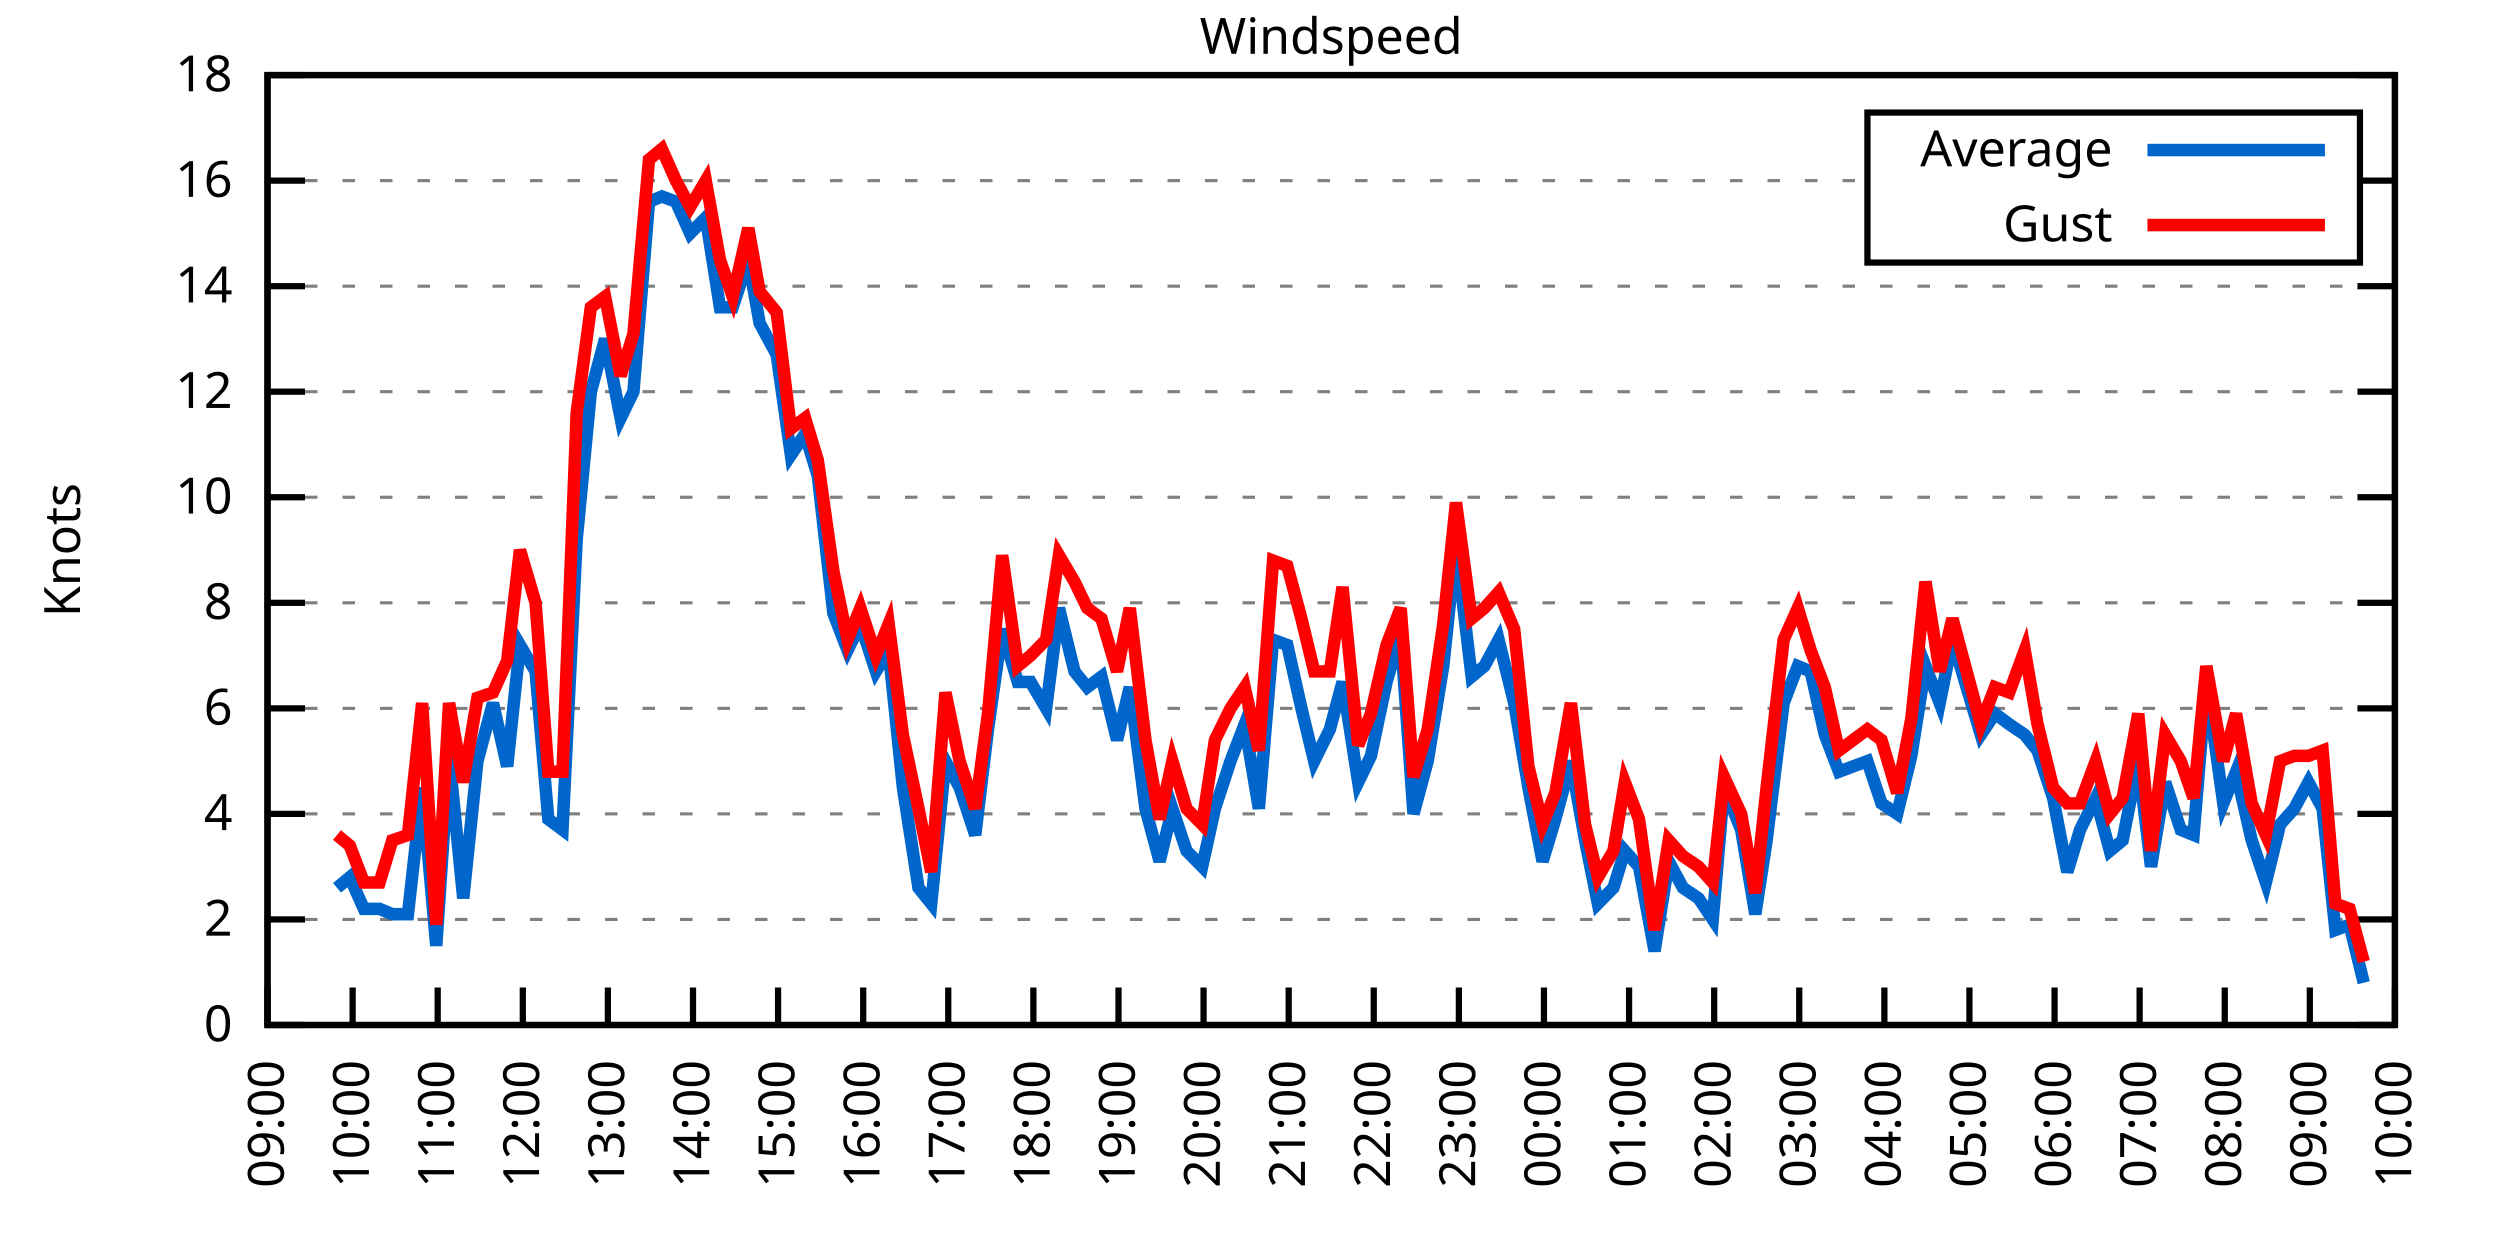
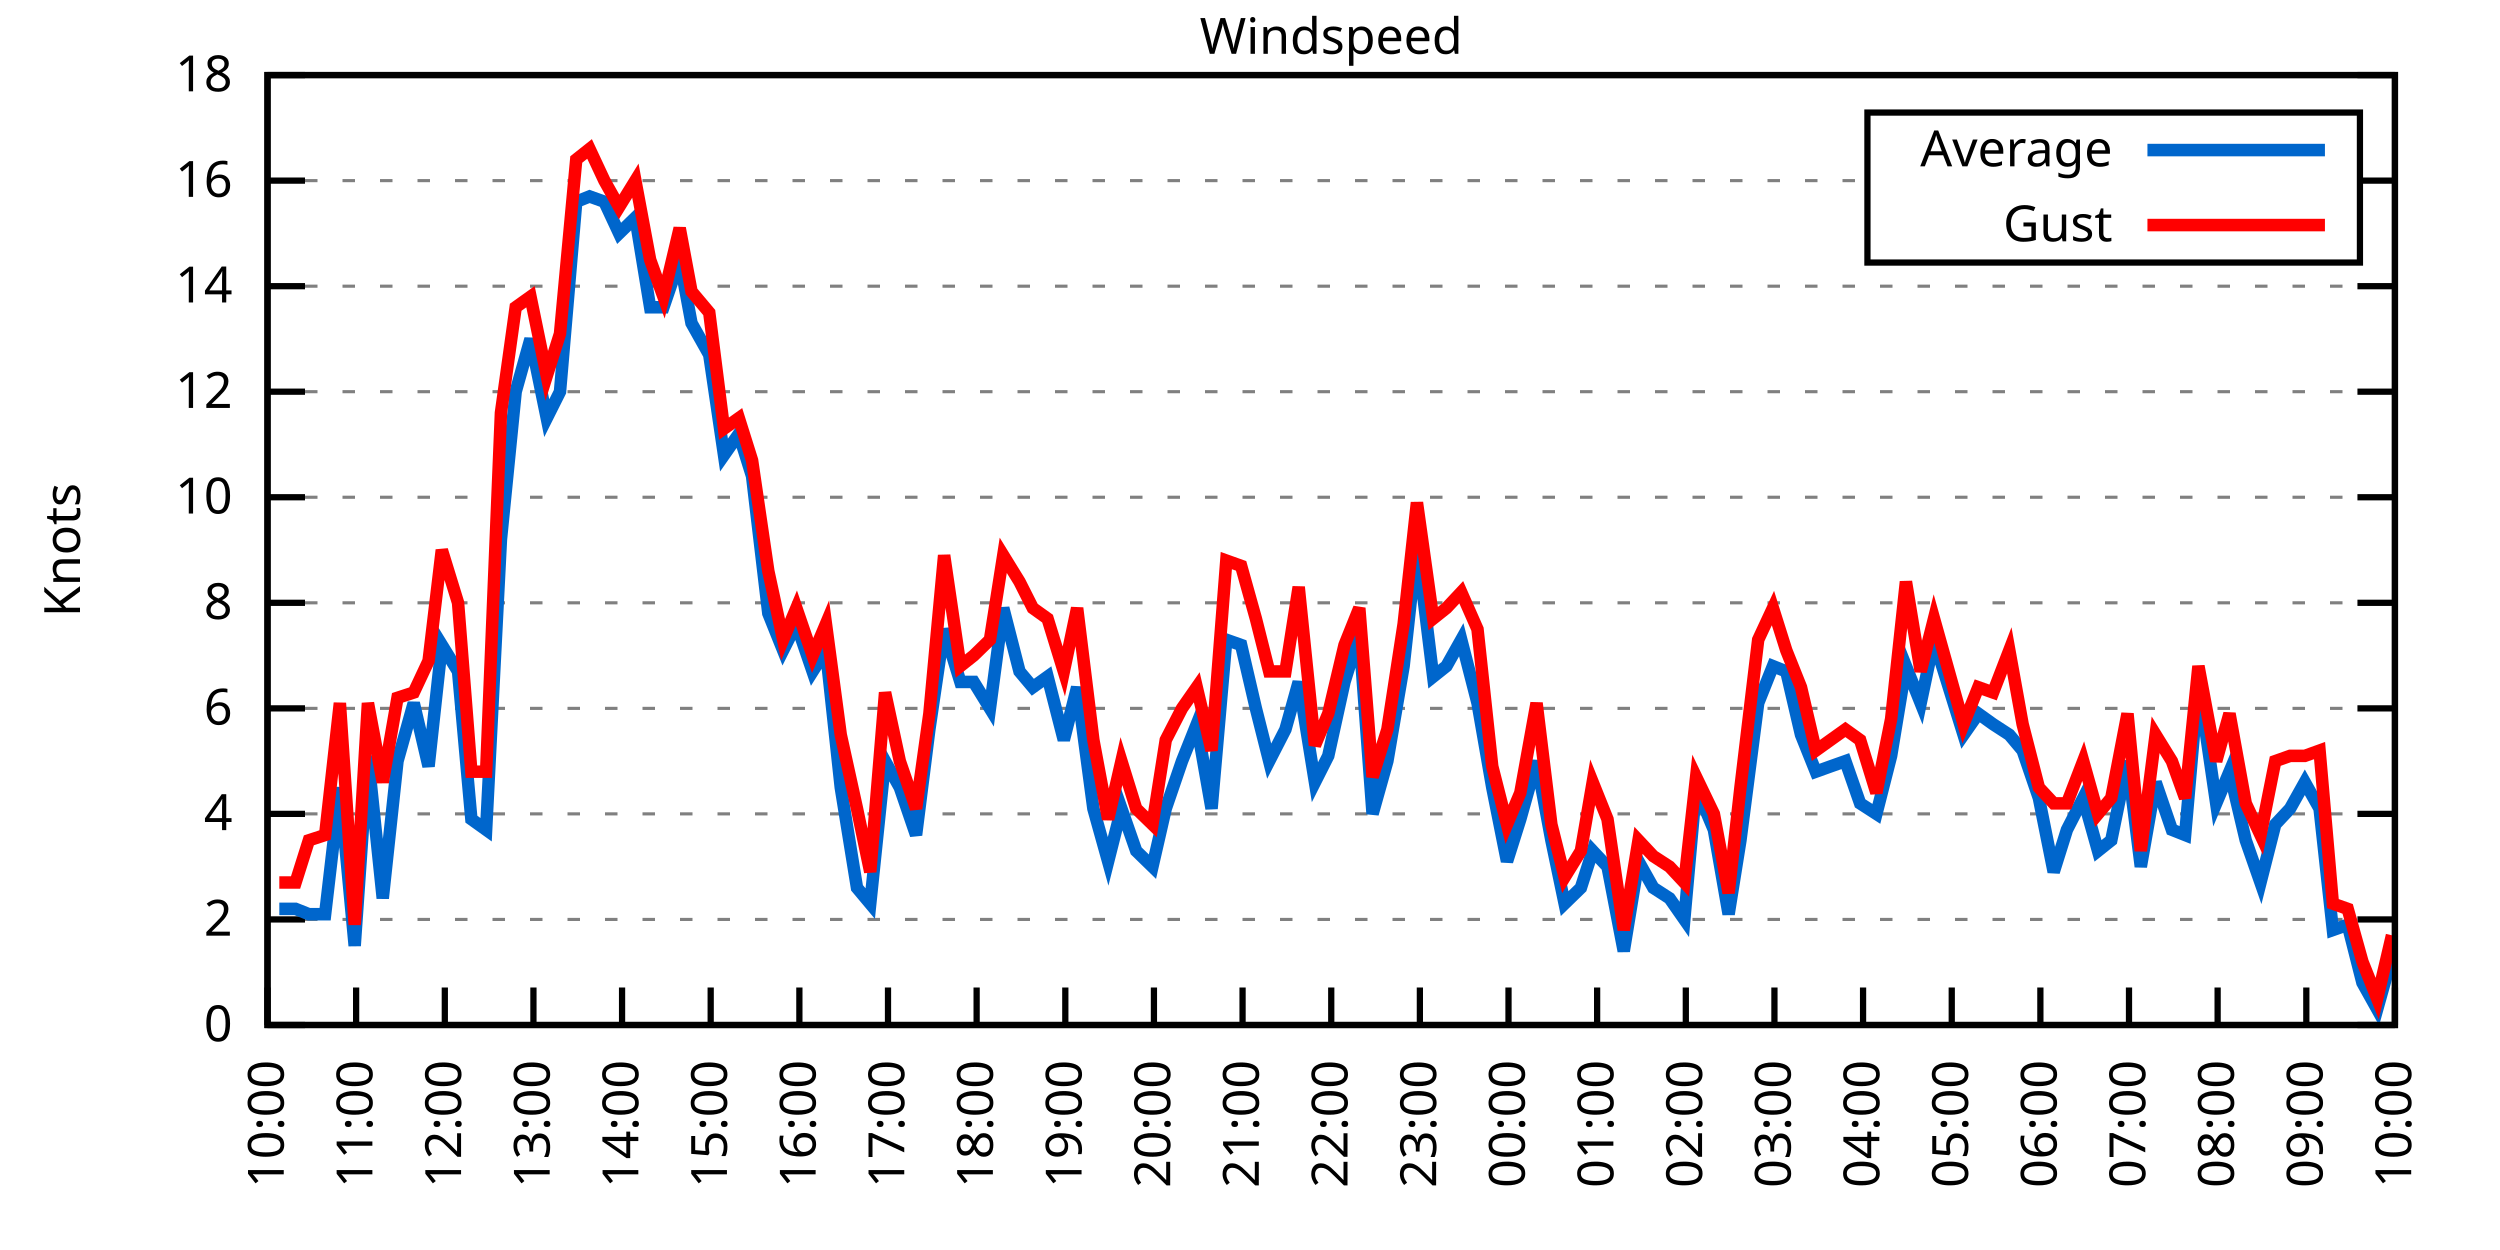
<svg xmlns="http://www.w3.org/2000/svg" xmlns:xlink="http://www.w3.org/1999/xlink" width="400" height="200" viewBox="0 0 400 200">
  <g id="gnuplot_canvas">
    <rect x="0" y="0" width="400" height="200" fill="none" />
    <defs>
      <circle id="gpDot" r="0.5" stroke-width="0.5" stroke="currentColor" />
      <path id="gpPt0" stroke-width="0.333" stroke="currentColor" d="M-1,0 h2 M0,-1 v2" />
      <path id="gpPt1" stroke-width="0.333" stroke="currentColor" d="M-1,-1 L1,1 M1,-1 L-1,1" />
      <path id="gpPt2" stroke-width="0.333" stroke="currentColor" d="M-1,0 L1,0 M0,-1 L0,1 M-1,-1 L1,1 M-1,1 L1,-1" />
      <rect id="gpPt3" stroke-width="0.333" stroke="currentColor" x="-1" y="-1" width="2" height="2" />
      <rect id="gpPt4" stroke-width="0.333" stroke="currentColor" fill="currentColor" x="-1" y="-1" width="2" height="2" />
      <circle id="gpPt5" stroke-width="0.333" stroke="currentColor" cx="0" cy="0" r="1" />
      <use xlink:href="#gpPt5" id="gpPt6" fill="currentColor" stroke="none" />
      <path id="gpPt7" stroke-width="0.333" stroke="currentColor" d="M0,-1.33 L-1.33,0.67 L1.33,0.67 z" />
      <use xlink:href="#gpPt7" id="gpPt8" fill="currentColor" stroke="none" />
      <use xlink:href="#gpPt7" id="gpPt9" stroke="currentColor" transform="rotate(180)" />
      <use xlink:href="#gpPt9" id="gpPt10" fill="currentColor" stroke="none" />
      <use xlink:href="#gpPt3" id="gpPt11" stroke="currentColor" transform="rotate(45)" />
      <use xlink:href="#gpPt11" id="gpPt12" fill="currentColor" stroke="none" />
      <path id="gpPt13" stroke-width="0.333" stroke="currentColor" d="M0,1.330 L1.265,0.411 L0.782,-1.067 L-0.782,-1.076 L-1.265,0.411 z" />
      <use xlink:href="#gpPt13" id="gpPt14" fill="currentColor" stroke="none" />
      <filter id="textbox" filterUnits="objectBoundingBox" x="0" y="0" height="1" width="1">
        <feFlood flood-color="white" flood-opacity="1" result="bgnd" />
        <feComposite in="SourceGraphic" in2="bgnd" operator="atop" />
      </filter>
      <filter id="greybox" filterUnits="objectBoundingBox" x="0" y="0" height="1" width="1">
        <feFlood flood-color="lightgrey" flood-opacity="1" result="grey" />
        <feComposite in="SourceGraphic" in2="grey" operator="atop" />
      </filter>
    </defs>
    <g fill="none" color="white" stroke="currentColor" stroke-width="1.00" stroke-linecap="butt" stroke-linejoin="miter">
</g>
    <g fill="none" color="black" stroke="currentColor" stroke-width="1.00" stroke-linecap="butt" stroke-linejoin="miter">
      <g stroke="none" shape-rendering="crispEdges">
        <polygon fill="rgb(255, 255, 255)" points="42.80,164.00 383.18,164.00 383.18,12.02 42.80,12.02 " />
      </g>
    </g>
    <g fill="none" color="black" stroke="currentColor" stroke-width="1.00" stroke-linecap="butt" stroke-linejoin="miter">
</g>
    <g fill="none" color="black" stroke="black" stroke-width="0.50" stroke-linecap="butt" stroke-linejoin="miter">
</g>
    <g fill="none" color="gray" stroke="currentColor" stroke-width="0.50" stroke-linecap="butt" stroke-linejoin="miter">
      <path stroke="gray" stroke-dasharray="2,4" class="gridline" d="M42.80,164.00 L383.19,164.00  " />
    </g>
    <g fill="none" color="gray" stroke="gray" stroke-width="1.00" stroke-linecap="butt" stroke-linejoin="miter">
</g>
    <g fill="none" color="black" stroke="currentColor" stroke-width="1.00" stroke-linecap="butt" stroke-linejoin="miter">
      <path stroke="black" d="M42.80,164.00 L48.80,164.00 M383.19,164.00 L377.19,164.00  " />
      <g transform="translate(37.20,166.60)" stroke="none" fill="black" font-family="Sans" font-size="8.00" text-anchor="end">
        <text>
          <tspan font-family="Sans"> 0</tspan>
        </text>
      </g>
    </g>
    <g fill="none" color="black" stroke="currentColor" stroke-width="1.00" stroke-linecap="butt" stroke-linejoin="miter">
</g>
    <g fill="none" color="black" stroke="black" stroke-width="0.50" stroke-linecap="butt" stroke-linejoin="miter">
</g>
    <g fill="none" color="gray" stroke="currentColor" stroke-width="0.50" stroke-linecap="butt" stroke-linejoin="miter">
      <path stroke="gray" stroke-dasharray="2,4" class="gridline" d="M42.80,147.11 L383.19,147.11  " />
    </g>
    <g fill="none" color="gray" stroke="gray" stroke-width="1.00" stroke-linecap="butt" stroke-linejoin="miter">
</g>
    <g fill="none" color="black" stroke="currentColor" stroke-width="1.00" stroke-linecap="butt" stroke-linejoin="miter">
      <path stroke="black" d="M42.80,147.11 L48.80,147.11 M383.19,147.11 L377.19,147.11  " />
      <g transform="translate(37.20,149.71)" stroke="none" fill="black" font-family="Sans" font-size="8.00" text-anchor="end">
        <text>
          <tspan font-family="Sans"> 2</tspan>
        </text>
      </g>
    </g>
    <g fill="none" color="black" stroke="currentColor" stroke-width="1.00" stroke-linecap="butt" stroke-linejoin="miter">
</g>
    <g fill="none" color="black" stroke="black" stroke-width="0.50" stroke-linecap="butt" stroke-linejoin="miter">
</g>
    <g fill="none" color="gray" stroke="currentColor" stroke-width="0.50" stroke-linecap="butt" stroke-linejoin="miter">
      <path stroke="gray" stroke-dasharray="2,4" class="gridline" d="M42.80,130.22 L383.19,130.22  " />
    </g>
    <g fill="none" color="gray" stroke="gray" stroke-width="1.00" stroke-linecap="butt" stroke-linejoin="miter">
</g>
    <g fill="none" color="black" stroke="currentColor" stroke-width="1.00" stroke-linecap="butt" stroke-linejoin="miter">
      <path stroke="black" d="M42.80,130.22 L48.80,130.22 M383.19,130.22 L377.19,130.22  " />
      <g transform="translate(37.20,132.82)" stroke="none" fill="black" font-family="Sans" font-size="8.00" text-anchor="end">
        <text>
          <tspan font-family="Sans"> 4</tspan>
        </text>
      </g>
    </g>
    <g fill="none" color="black" stroke="currentColor" stroke-width="1.00" stroke-linecap="butt" stroke-linejoin="miter">
</g>
    <g fill="none" color="black" stroke="black" stroke-width="0.50" stroke-linecap="butt" stroke-linejoin="miter">
</g>
    <g fill="none" color="gray" stroke="currentColor" stroke-width="0.50" stroke-linecap="butt" stroke-linejoin="miter">
      <path stroke="gray" stroke-dasharray="2,4" class="gridline" d="M42.80,113.34 L383.19,113.34  " />
    </g>
    <g fill="none" color="gray" stroke="gray" stroke-width="1.00" stroke-linecap="butt" stroke-linejoin="miter">
</g>
    <g fill="none" color="black" stroke="currentColor" stroke-width="1.00" stroke-linecap="butt" stroke-linejoin="miter">
      <path stroke="black" d="M42.80,113.34 L48.80,113.34 M383.19,113.34 L377.19,113.34  " />
      <g transform="translate(37.20,115.94)" stroke="none" fill="black" font-family="Sans" font-size="8.00" text-anchor="end">
        <text>
          <tspan font-family="Sans"> 6</tspan>
        </text>
      </g>
    </g>
    <g fill="none" color="black" stroke="currentColor" stroke-width="1.00" stroke-linecap="butt" stroke-linejoin="miter">
</g>
    <g fill="none" color="black" stroke="black" stroke-width="0.50" stroke-linecap="butt" stroke-linejoin="miter">
</g>
    <g fill="none" color="gray" stroke="currentColor" stroke-width="0.50" stroke-linecap="butt" stroke-linejoin="miter">
      <path stroke="gray" stroke-dasharray="2,4" class="gridline" d="M42.80,96.45 L383.19,96.45  " />
    </g>
    <g fill="none" color="gray" stroke="gray" stroke-width="1.00" stroke-linecap="butt" stroke-linejoin="miter">
</g>
    <g fill="none" color="black" stroke="currentColor" stroke-width="1.00" stroke-linecap="butt" stroke-linejoin="miter">
      <path stroke="black" d="M42.80,96.45 L48.80,96.45 M383.19,96.45 L377.19,96.45  " />
      <g transform="translate(37.20,99.05)" stroke="none" fill="black" font-family="Sans" font-size="8.00" text-anchor="end">
        <text>
          <tspan font-family="Sans"> 8</tspan>
        </text>
      </g>
    </g>
    <g fill="none" color="black" stroke="currentColor" stroke-width="1.00" stroke-linecap="butt" stroke-linejoin="miter">
</g>
    <g fill="none" color="black" stroke="black" stroke-width="0.50" stroke-linecap="butt" stroke-linejoin="miter">
</g>
    <g fill="none" color="gray" stroke="currentColor" stroke-width="0.50" stroke-linecap="butt" stroke-linejoin="miter">
      <path stroke="gray" stroke-dasharray="2,4" class="gridline" d="M42.80,79.56 L383.19,79.56  " />
    </g>
    <g fill="none" color="gray" stroke="gray" stroke-width="1.00" stroke-linecap="butt" stroke-linejoin="miter">
</g>
    <g fill="none" color="black" stroke="currentColor" stroke-width="1.00" stroke-linecap="butt" stroke-linejoin="miter">
      <path stroke="black" d="M42.80,79.56 L48.80,79.56 M383.19,79.56 L377.19,79.56  " />
      <g transform="translate(37.20,82.16)" stroke="none" fill="black" font-family="Sans" font-size="8.00" text-anchor="end">
        <text>
          <tspan font-family="Sans"> 10</tspan>
        </text>
      </g>
    </g>
    <g fill="none" color="black" stroke="currentColor" stroke-width="1.00" stroke-linecap="butt" stroke-linejoin="miter">
</g>
    <g fill="none" color="black" stroke="black" stroke-width="0.50" stroke-linecap="butt" stroke-linejoin="miter">
</g>
    <g fill="none" color="gray" stroke="currentColor" stroke-width="0.50" stroke-linecap="butt" stroke-linejoin="miter">
      <path stroke="gray" stroke-dasharray="2,4" class="gridline" d="M42.80,62.67 L383.19,62.67  " />
    </g>
    <g fill="none" color="gray" stroke="gray" stroke-width="1.00" stroke-linecap="butt" stroke-linejoin="miter">
</g>
    <g fill="none" color="black" stroke="currentColor" stroke-width="1.00" stroke-linecap="butt" stroke-linejoin="miter">
      <path stroke="black" d="M42.80,62.67 L48.80,62.67 M383.19,62.67 L377.19,62.67  " />
      <g transform="translate(37.20,65.27)" stroke="none" fill="black" font-family="Sans" font-size="8.00" text-anchor="end">
        <text>
          <tspan font-family="Sans"> 12</tspan>
        </text>
      </g>
    </g>
    <g fill="none" color="black" stroke="currentColor" stroke-width="1.00" stroke-linecap="butt" stroke-linejoin="miter">
</g>
    <g fill="none" color="black" stroke="black" stroke-width="0.50" stroke-linecap="butt" stroke-linejoin="miter">
</g>
    <g fill="none" color="gray" stroke="currentColor" stroke-width="0.50" stroke-linecap="butt" stroke-linejoin="miter">
      <path stroke="gray" stroke-dasharray="2,4" class="gridline" d="M42.80,45.79 L383.19,45.79  " />
    </g>
    <g fill="none" color="gray" stroke="gray" stroke-width="1.00" stroke-linecap="butt" stroke-linejoin="miter">
</g>
    <g fill="none" color="black" stroke="currentColor" stroke-width="1.00" stroke-linecap="butt" stroke-linejoin="miter">
      <path stroke="black" d="M42.80,45.79 L48.80,45.79 M383.19,45.79 L377.19,45.79  " />
      <g transform="translate(37.20,48.39)" stroke="none" fill="black" font-family="Sans" font-size="8.00" text-anchor="end">
        <text>
          <tspan font-family="Sans"> 14</tspan>
        </text>
      </g>
    </g>
    <g fill="none" color="black" stroke="currentColor" stroke-width="1.00" stroke-linecap="butt" stroke-linejoin="miter">
</g>
    <g fill="none" color="black" stroke="black" stroke-width="0.50" stroke-linecap="butt" stroke-linejoin="miter">
</g>
    <g fill="none" color="gray" stroke="currentColor" stroke-width="0.50" stroke-linecap="butt" stroke-linejoin="miter">
      <path stroke="gray" stroke-dasharray="2,4" class="gridline" d="M42.80,28.90 L298.79,28.90 M377.59,28.90 L383.19,28.90  " />
    </g>
    <g fill="none" color="gray" stroke="gray" stroke-width="1.00" stroke-linecap="butt" stroke-linejoin="miter">
</g>
    <g fill="none" color="black" stroke="currentColor" stroke-width="1.00" stroke-linecap="butt" stroke-linejoin="miter">
      <path stroke="black" d="M42.80,28.90 L48.80,28.90 M383.19,28.90 L377.19,28.90  " />
      <g transform="translate(37.20,31.50)" stroke="none" fill="black" font-family="Sans" font-size="8.00" text-anchor="end">
        <text>
          <tspan font-family="Sans"> 16</tspan>
        </text>
      </g>
    </g>
    <g fill="none" color="black" stroke="currentColor" stroke-width="1.00" stroke-linecap="butt" stroke-linejoin="miter">
</g>
    <g fill="none" color="black" stroke="black" stroke-width="0.50" stroke-linecap="butt" stroke-linejoin="miter">
</g>
    <g fill="none" color="gray" stroke="currentColor" stroke-width="0.50" stroke-linecap="butt" stroke-linejoin="miter">
      <path stroke="gray" stroke-dasharray="2,4" class="gridline" d="M42.80,12.01 L383.19,12.01  " />
    </g>
    <g fill="none" color="gray" stroke="gray" stroke-width="1.00" stroke-linecap="butt" stroke-linejoin="miter">
</g>
    <g fill="none" color="black" stroke="currentColor" stroke-width="1.00" stroke-linecap="butt" stroke-linejoin="miter">
      <path stroke="black" d="M42.80,12.01 L48.80,12.01 M383.19,12.01 L377.19,12.01  " />
      <g transform="translate(37.20,14.61)" stroke="none" fill="black" font-family="Sans" font-size="8.00" text-anchor="end">
        <text>
          <tspan font-family="Sans"> 18</tspan>
        </text>
      </g>
    </g>
    <g fill="none" color="black" stroke="currentColor" stroke-width="1.00" stroke-linecap="butt" stroke-linejoin="miter">
      <path stroke="black" d="M42.80,164.00 L42.80,158.00  " />
      <g transform="translate(45.40,169.60) rotate(270.00)" stroke="none" fill="black" font-family="Sans" font-size="8.00" text-anchor="end">
        <text>
-           <tspan font-family="Sans">09:00</tspan>
-         </text>
-       </g>
-     </g>
-     <g fill="none" color="black" stroke="currentColor" stroke-width="1.00" stroke-linecap="butt" stroke-linejoin="miter">
-       <path stroke="black" d="M56.42,164.00 L56.42,158.00  " />
-       <g transform="translate(59.02,169.60) rotate(270.00)" stroke="none" fill="black" font-family="Sans" font-size="8.00" text-anchor="end">
-         <text>
          <tspan font-family="Sans">10:00</tspan>
        </text>
      </g>
    </g>
    <g fill="none" color="black" stroke="currentColor" stroke-width="1.00" stroke-linecap="butt" stroke-linejoin="miter">
-       <path stroke="black" d="M70.03,164.00 L70.03,158.00  " />
-       <g transform="translate(72.63,169.60) rotate(270.00)" stroke="none" fill="black" font-family="Sans" font-size="8.00" text-anchor="end">
+       <path stroke="black" d="M56.98,164.00 L56.98,158.00  " />
+       <g transform="translate(59.58,169.60) rotate(270.00)" stroke="none" fill="black" font-family="Sans" font-size="8.00" text-anchor="end">
        <text>
          <tspan font-family="Sans">11:00</tspan>
        </text>
      </g>
    </g>
    <g fill="none" color="black" stroke="currentColor" stroke-width="1.00" stroke-linecap="butt" stroke-linejoin="miter">
-       <path stroke="black" d="M83.65,164.00 L83.65,158.00  " />
-       <g transform="translate(86.25,169.60) rotate(270.00)" stroke="none" fill="black" font-family="Sans" font-size="8.00" text-anchor="end">
+       <path stroke="black" d="M71.17,164.00 L71.17,158.00  " />
+       <g transform="translate(73.77,169.60) rotate(270.00)" stroke="none" fill="black" font-family="Sans" font-size="8.00" text-anchor="end">
        <text>
          <tspan font-family="Sans">12:00</tspan>
        </text>
      </g>
    </g>
    <g fill="none" color="black" stroke="currentColor" stroke-width="1.00" stroke-linecap="butt" stroke-linejoin="miter">
-       <path stroke="black" d="M97.26,164.00 L97.26,158.00  " />
-       <g transform="translate(99.86,169.60) rotate(270.00)" stroke="none" fill="black" font-family="Sans" font-size="8.00" text-anchor="end">
+       <path stroke="black" d="M85.35,164.00 L85.35,158.00  " />
+       <g transform="translate(87.95,169.60) rotate(270.00)" stroke="none" fill="black" font-family="Sans" font-size="8.00" text-anchor="end">
        <text>
          <tspan font-family="Sans">13:00</tspan>
        </text>
      </g>
    </g>
    <g fill="none" color="black" stroke="currentColor" stroke-width="1.00" stroke-linecap="butt" stroke-linejoin="miter">
-       <path stroke="black" d="M110.88,164.00 L110.88,158.00  " />
-       <g transform="translate(113.48,169.60) rotate(270.00)" stroke="none" fill="black" font-family="Sans" font-size="8.00" text-anchor="end">
+       <path stroke="black" d="M99.53,164.00 L99.53,158.00  " />
+       <g transform="translate(102.13,169.60) rotate(270.00)" stroke="none" fill="black" font-family="Sans" font-size="8.00" text-anchor="end">
        <text>
          <tspan font-family="Sans">14:00</tspan>
        </text>
      </g>
    </g>
    <g fill="none" color="black" stroke="currentColor" stroke-width="1.00" stroke-linecap="butt" stroke-linejoin="miter">
-       <path stroke="black" d="M124.49,164.00 L124.49,158.00  " />
-       <g transform="translate(127.09,169.60) rotate(270.00)" stroke="none" fill="black" font-family="Sans" font-size="8.00" text-anchor="end">
+       <path stroke="black" d="M113.71,164.00 L113.71,158.00  " />
+       <g transform="translate(116.31,169.60) rotate(270.00)" stroke="none" fill="black" font-family="Sans" font-size="8.00" text-anchor="end">
        <text>
          <tspan font-family="Sans">15:00</tspan>
        </text>
      </g>
    </g>
    <g fill="none" color="black" stroke="currentColor" stroke-width="1.00" stroke-linecap="butt" stroke-linejoin="miter">
-       <path stroke="black" d="M138.11,164.00 L138.11,158.00  " />
-       <g transform="translate(140.71,169.60) rotate(270.00)" stroke="none" fill="black" font-family="Sans" font-size="8.00" text-anchor="end">
+       <path stroke="black" d="M127.90,164.00 L127.90,158.00  " />
+       <g transform="translate(130.50,169.60) rotate(270.00)" stroke="none" fill="black" font-family="Sans" font-size="8.00" text-anchor="end">
        <text>
          <tspan font-family="Sans">16:00</tspan>
        </text>
      </g>
    </g>
    <g fill="none" color="black" stroke="currentColor" stroke-width="1.00" stroke-linecap="butt" stroke-linejoin="miter">
-       <path stroke="black" d="M151.72,164.00 L151.72,158.00  " />
-       <g transform="translate(154.32,169.60) rotate(270.00)" stroke="none" fill="black" font-family="Sans" font-size="8.00" text-anchor="end">
+       <path stroke="black" d="M142.08,164.00 L142.08,158.00  " />
+       <g transform="translate(144.68,169.60) rotate(270.00)" stroke="none" fill="black" font-family="Sans" font-size="8.00" text-anchor="end">
        <text>
          <tspan font-family="Sans">17:00</tspan>
        </text>
      </g>
    </g>
    <g fill="none" color="black" stroke="currentColor" stroke-width="1.00" stroke-linecap="butt" stroke-linejoin="miter">
-       <path stroke="black" d="M165.34,164.00 L165.34,158.00  " />
-       <g transform="translate(167.94,169.60) rotate(270.00)" stroke="none" fill="black" font-family="Sans" font-size="8.00" text-anchor="end">
+       <path stroke="black" d="M156.26,164.00 L156.26,158.00  " />
+       <g transform="translate(158.86,169.60) rotate(270.00)" stroke="none" fill="black" font-family="Sans" font-size="8.00" text-anchor="end">
        <text>
          <tspan font-family="Sans">18:00</tspan>
        </text>
      </g>
    </g>
    <g fill="none" color="black" stroke="currentColor" stroke-width="1.00" stroke-linecap="butt" stroke-linejoin="miter">
-       <path stroke="black" d="M178.96,164.00 L178.96,158.00  " />
-       <g transform="translate(181.56,169.60) rotate(270.00)" stroke="none" fill="black" font-family="Sans" font-size="8.00" text-anchor="end">
+       <path stroke="black" d="M170.45,164.00 L170.45,158.00  " />
+       <g transform="translate(173.05,169.60) rotate(270.00)" stroke="none" fill="black" font-family="Sans" font-size="8.00" text-anchor="end">
        <text>
          <tspan font-family="Sans">19:00</tspan>
        </text>
      </g>
    </g>
    <g fill="none" color="black" stroke="currentColor" stroke-width="1.00" stroke-linecap="butt" stroke-linejoin="miter">
-       <path stroke="black" d="M192.57,164.00 L192.57,158.00  " />
-       <g transform="translate(195.17,169.60) rotate(270.00)" stroke="none" fill="black" font-family="Sans" font-size="8.00" text-anchor="end">
+       <path stroke="black" d="M184.63,164.00 L184.63,158.00  " />
+       <g transform="translate(187.23,169.60) rotate(270.00)" stroke="none" fill="black" font-family="Sans" font-size="8.00" text-anchor="end">
        <text>
          <tspan font-family="Sans">20:00</tspan>
        </text>
      </g>
    </g>
    <g fill="none" color="black" stroke="currentColor" stroke-width="1.00" stroke-linecap="butt" stroke-linejoin="miter">
-       <path stroke="black" d="M206.19,164.00 L206.19,158.00  " />
-       <g transform="translate(208.79,169.60) rotate(270.00)" stroke="none" fill="black" font-family="Sans" font-size="8.00" text-anchor="end">
+       <path stroke="black" d="M198.81,164.00 L198.81,158.00  " />
+       <g transform="translate(201.41,169.60) rotate(270.00)" stroke="none" fill="black" font-family="Sans" font-size="8.00" text-anchor="end">
        <text>
          <tspan font-family="Sans">21:00</tspan>
        </text>
      </g>
    </g>
    <g fill="none" color="black" stroke="currentColor" stroke-width="1.00" stroke-linecap="butt" stroke-linejoin="miter">
-       <path stroke="black" d="M219.80,164.00 L219.80,158.00  " />
-       <g transform="translate(222.40,169.60) rotate(270.00)" stroke="none" fill="black" font-family="Sans" font-size="8.00" text-anchor="end">
+       <path stroke="black" d="M213.00,164.00 L213.00,158.00  " />
+       <g transform="translate(215.60,169.60) rotate(270.00)" stroke="none" fill="black" font-family="Sans" font-size="8.00" text-anchor="end">
        <text>
          <tspan font-family="Sans">22:00</tspan>
        </text>
      </g>
    </g>
    <g fill="none" color="black" stroke="currentColor" stroke-width="1.00" stroke-linecap="butt" stroke-linejoin="miter">
-       <path stroke="black" d="M233.42,164.00 L233.42,158.00  " />
-       <g transform="translate(236.02,169.60) rotate(270.00)" stroke="none" fill="black" font-family="Sans" font-size="8.00" text-anchor="end">
+       <path stroke="black" d="M227.18,164.00 L227.18,158.00  " />
+       <g transform="translate(229.78,169.60) rotate(270.00)" stroke="none" fill="black" font-family="Sans" font-size="8.00" text-anchor="end">
        <text>
          <tspan font-family="Sans">23:00</tspan>
        </text>
      </g>
    </g>
    <g fill="none" color="black" stroke="currentColor" stroke-width="1.00" stroke-linecap="butt" stroke-linejoin="miter">
-       <path stroke="black" d="M247.03,164.00 L247.03,158.00  " />
-       <g transform="translate(249.63,169.60) rotate(270.00)" stroke="none" fill="black" font-family="Sans" font-size="8.00" text-anchor="end">
+       <path stroke="black" d="M241.36,164.00 L241.36,158.00  " />
+       <g transform="translate(243.96,169.60) rotate(270.00)" stroke="none" fill="black" font-family="Sans" font-size="8.00" text-anchor="end">
        <text>
          <tspan font-family="Sans">00:00</tspan>
        </text>
      </g>
    </g>
    <g fill="none" color="black" stroke="currentColor" stroke-width="1.00" stroke-linecap="butt" stroke-linejoin="miter">
-       <path stroke="black" d="M260.65,164.00 L260.65,158.00  " />
-       <g transform="translate(263.25,169.60) rotate(270.00)" stroke="none" fill="black" font-family="Sans" font-size="8.00" text-anchor="end">
+       <path stroke="black" d="M255.54,164.00 L255.54,158.00  " />
+       <g transform="translate(258.14,169.60) rotate(270.00)" stroke="none" fill="black" font-family="Sans" font-size="8.00" text-anchor="end">
        <text>
          <tspan font-family="Sans">01:00</tspan>
        </text>
      </g>
    </g>
    <g fill="none" color="black" stroke="currentColor" stroke-width="1.00" stroke-linecap="butt" stroke-linejoin="miter">
-       <path stroke="black" d="M274.27,164.00 L274.27,158.00  " />
-       <g transform="translate(276.87,169.60) rotate(270.00)" stroke="none" fill="black" font-family="Sans" font-size="8.00" text-anchor="end">
+       <path stroke="black" d="M269.73,164.00 L269.73,158.00  " />
+       <g transform="translate(272.33,169.60) rotate(270.00)" stroke="none" fill="black" font-family="Sans" font-size="8.00" text-anchor="end">
        <text>
          <tspan font-family="Sans">02:00</tspan>
        </text>
      </g>
    </g>
    <g fill="none" color="black" stroke="currentColor" stroke-width="1.00" stroke-linecap="butt" stroke-linejoin="miter">
-       <path stroke="black" d="M287.88,164.00 L287.88,158.00  " />
-       <g transform="translate(290.48,169.60) rotate(270.00)" stroke="none" fill="black" font-family="Sans" font-size="8.00" text-anchor="end">
+       <path stroke="black" d="M283.91,164.00 L283.91,158.00  " />
+       <g transform="translate(286.51,169.60) rotate(270.00)" stroke="none" fill="black" font-family="Sans" font-size="8.00" text-anchor="end">
        <text>
          <tspan font-family="Sans">03:00</tspan>
        </text>
      </g>
    </g>
    <g fill="none" color="black" stroke="currentColor" stroke-width="1.00" stroke-linecap="butt" stroke-linejoin="miter">
-       <path stroke="black" d="M301.50,164.00 L301.50,158.00  " />
-       <g transform="translate(304.10,169.60) rotate(270.00)" stroke="none" fill="black" font-family="Sans" font-size="8.00" text-anchor="end">
+       <path stroke="black" d="M298.09,164.00 L298.09,158.00  " />
+       <g transform="translate(300.69,169.60) rotate(270.00)" stroke="none" fill="black" font-family="Sans" font-size="8.00" text-anchor="end">
        <text>
          <tspan font-family="Sans">04:00</tspan>
        </text>
      </g>
    </g>
    <g fill="none" color="black" stroke="currentColor" stroke-width="1.00" stroke-linecap="butt" stroke-linejoin="miter">
-       <path stroke="black" d="M315.11,164.00 L315.11,158.00  " />
-       <g transform="translate(317.71,169.60) rotate(270.00)" stroke="none" fill="black" font-family="Sans" font-size="8.00" text-anchor="end">
+       <path stroke="black" d="M312.28,164.00 L312.28,158.00  " />
+       <g transform="translate(314.88,169.60) rotate(270.00)" stroke="none" fill="black" font-family="Sans" font-size="8.00" text-anchor="end">
        <text>
          <tspan font-family="Sans">05:00</tspan>
        </text>
      </g>
    </g>
    <g fill="none" color="black" stroke="currentColor" stroke-width="1.00" stroke-linecap="butt" stroke-linejoin="miter">
-       <path stroke="black" d="M328.73,164.00 L328.73,158.00  " />
-       <g transform="translate(331.33,169.60) rotate(270.00)" stroke="none" fill="black" font-family="Sans" font-size="8.00" text-anchor="end">
+       <path stroke="black" d="M326.46,164.00 L326.46,158.00  " />
+       <g transform="translate(329.06,169.60) rotate(270.00)" stroke="none" fill="black" font-family="Sans" font-size="8.00" text-anchor="end">
        <text>
          <tspan font-family="Sans">06:00</tspan>
        </text>
      </g>
    </g>
    <g fill="none" color="black" stroke="currentColor" stroke-width="1.00" stroke-linecap="butt" stroke-linejoin="miter">
-       <path stroke="black" d="M342.34,164.00 L342.34,158.00  " />
-       <g transform="translate(344.94,169.60) rotate(270.00)" stroke="none" fill="black" font-family="Sans" font-size="8.00" text-anchor="end">
+       <path stroke="black" d="M340.64,164.00 L340.64,158.00  " />
+       <g transform="translate(343.24,169.60) rotate(270.00)" stroke="none" fill="black" font-family="Sans" font-size="8.00" text-anchor="end">
        <text>
          <tspan font-family="Sans">07:00</tspan>
        </text>
      </g>
    </g>
    <g fill="none" color="black" stroke="currentColor" stroke-width="1.00" stroke-linecap="butt" stroke-linejoin="miter">
-       <path stroke="black" d="M355.96,164.00 L355.96,158.00  " />
-       <g transform="translate(358.56,169.60) rotate(270.00)" stroke="none" fill="black" font-family="Sans" font-size="8.00" text-anchor="end">
+       <path stroke="black" d="M354.82,164.00 L354.82,158.00  " />
+       <g transform="translate(357.42,169.60) rotate(270.00)" stroke="none" fill="black" font-family="Sans" font-size="8.00" text-anchor="end">
        <text>
          <tspan font-family="Sans">08:00</tspan>
        </text>
      </g>
    </g>
    <g fill="none" color="black" stroke="currentColor" stroke-width="1.00" stroke-linecap="butt" stroke-linejoin="miter">
-       <path stroke="black" d="M369.57,164.00 L369.57,158.00  " />
-       <g transform="translate(372.17,169.60) rotate(270.00)" stroke="none" fill="black" font-family="Sans" font-size="8.00" text-anchor="end">
+       <path stroke="black" d="M369.01,164.00 L369.01,158.00  " />
+       <g transform="translate(371.61,169.60) rotate(270.00)" stroke="none" fill="black" font-family="Sans" font-size="8.00" text-anchor="end">
        <text>
          <tspan font-family="Sans">09:00</tspan>
        </text>
      </g>
    </g>
    <g fill="none" color="black" stroke="currentColor" stroke-width="1.00" stroke-linecap="butt" stroke-linejoin="miter">
      <path stroke="black" d="M383.19,164.00 L383.19,158.00  " />
      <g transform="translate(385.79,169.60) rotate(270.00)" stroke="none" fill="black" font-family="Sans" font-size="8.00" text-anchor="end">
        <text>
          <tspan font-family="Sans">10:00</tspan>
        </text>
      </g>
    </g>
    <g fill="none" color="black" stroke="currentColor" stroke-width="1.00" stroke-linecap="butt" stroke-linejoin="miter">
</g>
    <g fill="none" color="black" stroke="currentColor" stroke-width="1.00" stroke-linecap="butt" stroke-linejoin="miter">
      <path stroke="black" d="M42.80,12.01 L42.80,164.00 L383.19,164.00 L383.19,12.01 L42.80,12.01 Z  " />
    </g>
    <g fill="none" color="black" stroke="currentColor" stroke-width="1.00" stroke-linecap="butt" stroke-linejoin="miter">
</g>
    <g fill="none" color="black" stroke="currentColor" stroke-width="1.00" stroke-linecap="butt" stroke-linejoin="miter">
      <path stroke="black" d="M298.79,42.01 L298.79,18.01 L377.59,18.01 L377.59,42.01 L298.79,42.01 Z  " />
    </g>
    <g id="Windspeed_plot_1">
      <g fill="none" color="white" stroke="black" stroke-width="2.00" stroke-linecap="butt" stroke-linejoin="miter">
</g>
      <g fill="none" color="black" stroke="currentColor" stroke-width="2.00" stroke-linecap="butt" stroke-linejoin="miter">
        <g transform="translate(337.99,26.61)" stroke="none" fill="black" font-family="Sans" font-size="8.00" text-anchor="end">
          <text>
            <tspan font-family="Sans">Average</tspan>
          </text>
        </g>
      </g>
      <g fill="none" color="black" stroke="currentColor" stroke-width="2.00" stroke-linecap="butt" stroke-linejoin="miter">
-         <path stroke="rgb(  0, 102, 204)" d="M343.59,24.01 L371.99,24.01 M53.92,142.05 L55.96,140.36 L58.23,145.42 L60.73,145.42 L62.77,146.27 L65.27,146.27   L67.54,126.00 L69.80,151.33 L71.85,120.94 L74.12,143.73 L76.39,121.78 L78.88,112.49 L81.15,122.62 L83.19,103.20   L85.69,107.43 L87.73,131.07 L90.00,132.76 L92.27,86.32 L94.54,62.67 L96.81,54.23 L99.30,66.90 L101.35,62.67   L103.84,32.28 L105.89,31.43 L108.15,32.28 L110.42,37.34 L112.92,34.81 L115.19,49.16 L117.23,49.16 L119.73,41.56   L121.54,51.70 L124.27,56.76 L126.54,72.81 L128.81,69.43 L130.85,76.18 L133.34,98.14 L135.61,104.05 L137.66,99.83   L140.15,107.43 L142.19,104.05 L144.46,126.00 L146.96,142.05 L149.00,144.58 L151.27,121.78 L153.54,126.00 L156.04,133.60   L158.08,116.71 L160.35,100.67 L162.84,109.11 L164.89,109.11 L167.38,113.34 L169.43,97.29 L171.92,107.43 L173.96,109.96   L176.23,108.27 L178.73,118.40 L180.77,109.96 L183.27,129.38 L185.54,137.82 L187.58,129.38 L189.85,136.14 L192.34,138.67   L194.39,129.38 L196.88,121.78 L199.15,115.87 L201.42,129.38 L203.69,102.36 L205.96,103.20 L208.23,113.34 L210.27,121.78   L212.77,116.71 L214.81,109.11 L217.31,125.16 L219.35,120.94 L221.85,109.11 L224.11,101.52 L226.16,130.22 L228.43,121.78   L230.92,106.58 L232.96,87.16 L235.46,108.27 L237.50,106.58 L239.77,102.36 L242.27,112.49 L244.54,126.00 L246.81,137.82   L248.85,131.07 L251.35,121.78 L253.61,134.45 L255.66,144.58 L258.15,142.05 L259.97,136.14 L262.24,138.67 L264.73,152.18   L267.00,137.82 L269.27,142.05 L271.77,143.73 L274.04,147.11 L275.85,126.00 L278.58,132.76 L280.85,146.27 L282.66,134.45   L285.38,112.49 L287.65,106.58 L289.70,107.43 L291.97,117.56 L294.23,123.47 L296.50,122.62 L298.77,121.78 L301.04,128.54   L303.54,130.22 L305.81,120.94 L308.08,106.58 L310.35,112.49 L312.39,102.36 L316.93,117.56 L319.20,114.18 L321.47,115.87   L323.96,117.56 L326.00,120.09 L328.50,127.69 L330.77,139.51 L332.81,132.76 L335.31,127.69 L337.58,136.14 L339.62,134.45   L342.12,121.78 L344.16,138.67 L346.43,125.16 L348.92,132.76 L350.97,133.60 L353.01,109.11 L355.73,128.54 L357.77,123.47   L360.27,134.45 L362.54,141.20 L364.81,131.91 L367.08,129.38 L369.35,125.16 L371.62,129.38 L373.66,148.80 L375.93,147.96   L378.20,157.24  " />
+         <path stroke="rgb(  0, 102, 204)" d="M343.59,24.01 L371.99,24.01 M44.69,145.42 L47.29,145.42 L49.42,146.27 L52.02,146.27 L54.38,126.00 L56.75,151.33   L58.87,120.94 L61.24,143.73 L63.60,121.78 L66.20,112.49 L68.57,122.62 L70.69,103.20 L73.29,107.43 L75.42,131.07   L77.78,132.76 L80.15,86.32 L82.51,62.67 L84.88,54.23 L87.48,66.90 L89.60,62.67 L92.20,32.28 L94.33,31.43   L96.70,32.28 L99.06,37.34 L101.66,34.81 L104.02,49.16 L106.15,49.16 L108.75,41.56 L110.64,51.70 L113.48,56.76   L115.84,72.81 L118.21,69.43 L120.33,76.18 L122.93,98.14 L125.30,104.05 L127.42,99.83 L130.02,107.43 L132.15,104.05   L134.52,126.00 L137.12,142.05 L139.24,144.58 L141.61,121.78 L143.97,126.00 L146.57,133.60 L148.70,116.71 L151.06,100.67   L153.66,109.11 L155.79,109.11 L158.39,113.34 L160.52,97.29 L163.12,107.43 L165.25,109.96 L167.61,108.27 L170.21,118.40   L172.34,109.96 L174.94,129.38 L177.30,137.82 L179.43,129.38 L181.79,136.14 L184.39,138.67 L186.52,129.38 L189.12,121.78   L191.48,115.87 L193.85,129.38 L196.21,102.36 L198.58,103.20 L200.94,113.34 L203.07,121.78 L205.67,116.71 L207.79,109.11   L210.39,125.16 L212.52,120.94 L215.12,109.11 L217.49,101.52 L219.61,130.22 L221.98,121.78 L224.58,106.58 L226.71,87.16   L229.31,108.27 L231.43,106.58 L233.80,102.36 L236.40,112.49 L238.76,126.00 L241.12,137.82 L243.25,131.07 L245.85,121.78   L248.22,134.45 L250.34,144.58 L252.94,142.05 L254.83,136.14 L257.20,138.67 L259.80,152.18 L262.16,137.82 L264.53,142.05   L267.13,143.73 L269.49,147.11 L271.38,126.00 L274.22,132.76 L276.58,146.27 L278.47,134.45 L281.31,112.49 L283.67,106.58   L285.80,107.43 L288.16,117.56 L290.53,123.47 L292.89,122.62 L295.26,121.78 L297.62,128.54 L300.22,130.22 L302.58,120.94   L304.95,106.58 L307.31,112.49 L309.44,102.36 L314.17,117.56 L316.53,114.18 L318.89,115.87 L321.49,117.56 L323.62,120.09   L326.22,127.69 L328.59,139.51 L330.71,132.76 L333.31,127.69 L335.68,136.14 L337.80,134.45 L340.40,121.78 L342.53,138.67   L344.90,125.16 L347.50,132.76 L349.62,133.60 L351.75,109.11 L354.59,128.54 L356.72,123.47 L359.32,134.45 L361.68,141.20   L364.04,131.91 L366.41,129.38 L368.77,125.16 L371.13,129.38 L373.26,148.80 L375.63,147.96 L377.99,157.24 L380.35,161.47   L382.72,153.02  " />
      </g>
    </g>
    <g id="Windspeed_plot_2">
      <g fill="none" color="black" stroke="currentColor" stroke-width="2.00" stroke-linecap="butt" stroke-linejoin="miter">
        <g transform="translate(337.99,38.61)" stroke="none" fill="black" font-family="Sans" font-size="8.00" text-anchor="end">
          <text>
            <tspan font-family="Sans">Gust</tspan>
          </text>
        </g>
      </g>
      <g fill="none" color="black" stroke="currentColor" stroke-width="2.00" stroke-linecap="butt" stroke-linejoin="miter">
-         <path stroke="rgb(255,   0,   0)" d="M343.59,36.01 L371.99,36.01 M53.92,133.60 L55.96,135.29 L58.23,141.20 L60.73,141.20 L62.77,134.45 L65.27,133.60   L67.54,112.49 L69.80,147.96 L71.85,112.49 L74.12,125.16 L76.39,111.65 L78.88,110.80 L81.15,105.74 L83.19,88.00   L85.69,96.45 L87.73,123.47 L90.00,123.47 L92.27,66.05 L94.54,49.16 L96.81,47.47 L99.30,60.14 L101.35,53.39   L103.84,25.52 L105.89,23.83 L108.15,28.90 L110.42,33.12 L112.92,28.90 L115.19,41.56 L117.23,47.47 L119.73,36.50   L121.54,46.63 L124.27,50.01 L126.54,68.58 L128.81,66.90 L130.85,73.65 L133.34,91.38 L135.61,102.36 L137.66,97.29   L140.15,104.89 L142.19,99.83 L144.46,117.56 L146.96,129.38 L149.00,139.51 L151.27,110.80 L153.54,121.78 L156.04,129.38   L158.08,114.18 L160.35,88.85 L162.84,106.58 L164.89,104.89 L167.38,102.36 L169.43,88.85 L171.92,93.07 L173.96,97.29   L176.23,98.98 L178.73,107.43 L180.77,97.29 L183.27,118.40 L185.54,131.07 L187.58,121.78 L189.85,129.38 L192.34,131.91   L194.39,118.40 L196.88,113.34 L199.15,109.96 L201.42,120.09 L203.69,89.69 L205.96,90.54 L208.23,98.98 L210.27,107.43   L212.77,107.43 L214.81,93.92 L217.31,119.25 L219.35,114.18 L221.85,103.20 L224.11,97.29 L226.16,124.31 L228.43,116.71   L230.92,99.83 L232.96,80.41 L235.46,98.98 L237.50,97.29 L239.77,94.76 L242.27,100.67 L244.54,122.62 L246.81,131.91   L248.85,126.85 L251.35,112.49 L253.61,131.91 L255.66,140.36 L258.15,136.14 L259.97,125.16 L262.24,131.07 L264.73,148.80   L267.00,134.45 L269.27,136.98 L271.77,138.67 L274.04,141.20 L275.85,124.31 L278.58,130.22 L280.85,142.89 L282.66,126.00   L285.38,102.36 L287.65,97.29 L289.70,104.05 L291.97,109.96 L294.23,120.09 L296.50,118.40 L298.77,116.71 L301.04,118.40   L303.54,126.85 L305.81,115.03 L308.08,93.07 L310.35,107.43 L312.39,98.98 L316.93,115.87 L319.20,109.96 L321.47,110.80   L323.96,104.05 L326.00,115.87 L328.50,126.00 L330.77,128.54 L332.81,128.54 L335.31,121.78 L337.58,130.22 L339.62,127.69   L342.12,114.18 L344.16,136.14 L346.43,117.56 L348.92,121.78 L350.97,127.69 L353.01,106.58 L355.73,121.78 L357.77,114.18   L360.27,128.54 L362.54,133.60 L364.81,121.78 L367.08,120.94 L369.35,120.94 L371.62,120.09 L373.66,144.58 L375.93,145.42   L378.20,153.87  " />
+         <path stroke="rgb(255,   0,   0)" d="M343.59,36.01 L371.99,36.01 M44.69,141.20 L47.29,141.20 L49.42,134.45 L52.02,133.60 L54.38,112.49 L56.75,147.96   L58.87,112.49 L61.24,125.16 L63.60,111.65 L66.20,110.80 L68.57,105.74 L70.69,88.00 L73.29,96.45 L75.42,123.47   L77.78,123.47 L80.15,66.05 L82.51,49.16 L84.88,47.47 L87.48,60.14 L89.60,53.39 L92.20,25.52 L94.33,23.83   L96.70,28.90 L99.06,33.12 L101.66,28.90 L104.02,41.56 L106.15,47.47 L108.75,36.50 L110.64,46.63 L113.48,50.01   L115.84,68.58 L118.21,66.90 L120.33,73.65 L122.93,91.38 L125.30,102.36 L127.42,97.29 L130.02,104.89 L132.15,99.83   L134.52,117.56 L137.12,129.38 L139.24,139.51 L141.61,110.80 L143.97,121.78 L146.57,129.38 L148.70,114.18 L151.06,88.85   L153.66,106.58 L155.79,104.89 L158.39,102.36 L160.52,88.85 L163.12,93.07 L165.25,97.29 L167.61,98.98 L170.21,107.43   L172.34,97.29 L174.94,118.40 L177.30,131.07 L179.43,121.78 L181.79,129.38 L184.39,131.91 L186.52,118.40 L189.12,113.34   L191.48,109.96 L193.85,120.09 L196.21,89.69 L198.58,90.54 L200.94,98.98 L203.07,107.43 L205.67,107.43 L207.79,93.92   L210.39,119.25 L212.52,114.18 L215.12,103.20 L217.49,97.29 L219.61,124.31 L221.98,116.71 L224.58,99.83 L226.71,80.41   L229.31,98.98 L231.43,97.29 L233.80,94.76 L236.40,100.67 L238.76,122.62 L241.12,131.91 L243.25,126.85 L245.85,112.49   L248.22,131.91 L250.34,140.36 L252.94,136.14 L254.83,125.16 L257.20,131.07 L259.80,148.80 L262.16,134.45 L264.53,136.98   L267.13,138.67 L269.49,141.20 L271.38,124.31 L274.22,130.22 L276.58,142.89 L278.47,126.00 L281.31,102.36 L283.67,97.29   L285.80,104.05 L288.16,109.96 L290.53,120.09 L292.89,118.40 L295.26,116.71 L297.62,118.40 L300.22,126.85 L302.58,115.03   L304.95,93.07 L307.31,107.43 L309.44,98.98 L314.17,115.87 L316.53,109.96 L318.89,110.80 L321.49,104.05 L323.62,115.87   L326.22,126.00 L328.59,128.54 L330.71,128.54 L333.31,121.78 L335.68,130.22 L337.80,127.69 L340.40,114.18 L342.53,136.14   L344.90,117.56 L347.50,121.78 L349.62,127.69 L351.75,106.58 L354.59,121.78 L356.72,114.18 L359.32,128.54 L361.68,133.60   L364.04,121.78 L366.41,120.94 L368.77,120.94 L371.13,120.09 L373.26,144.58 L375.63,145.42 L377.99,153.87 L380.35,159.78   L382.72,149.65  " />
      </g>
    </g>
    <g fill="none" color="black" stroke="currentColor" stroke-width="2.00" stroke-linecap="butt" stroke-linejoin="miter">
</g>
    <g fill="none" color="black" stroke="black" stroke-width="1.00" stroke-linecap="butt" stroke-linejoin="miter">
</g>
    <g fill="none" color="black" stroke="currentColor" stroke-width="1.00" stroke-linecap="butt" stroke-linejoin="miter">
      <path stroke="black" d="M42.80,12.01 L42.80,164.00 L383.19,164.00 L383.19,12.01 L42.80,12.01 Z  " />
      <g transform="translate(12.80,88.01) rotate(270.00)" stroke="none" fill="black" font-family="Sans" font-size="8.00" text-anchor="middle">
        <text>
          <tspan font-family="Sans">Knots</tspan>
        </text>
      </g>
    </g>
    <g fill="none" color="black" stroke="currentColor" stroke-width="1.00" stroke-linecap="butt" stroke-linejoin="miter">
</g>
    <g fill="none" color="black" stroke="currentColor" stroke-width="1.00" stroke-linecap="butt" stroke-linejoin="miter">
      <g transform="translate(212.99,8.61)" stroke="none" fill="black" font-family="Sans" font-size="8.00" text-anchor="middle">
        <text>
          <tspan font-family="Sans">Windspeed</tspan>
        </text>
      </g>
    </g>
    <g fill="none" color="black" stroke="currentColor" stroke-width="1.00" stroke-linecap="butt" stroke-linejoin="miter">
</g>
  </g>
</svg>
